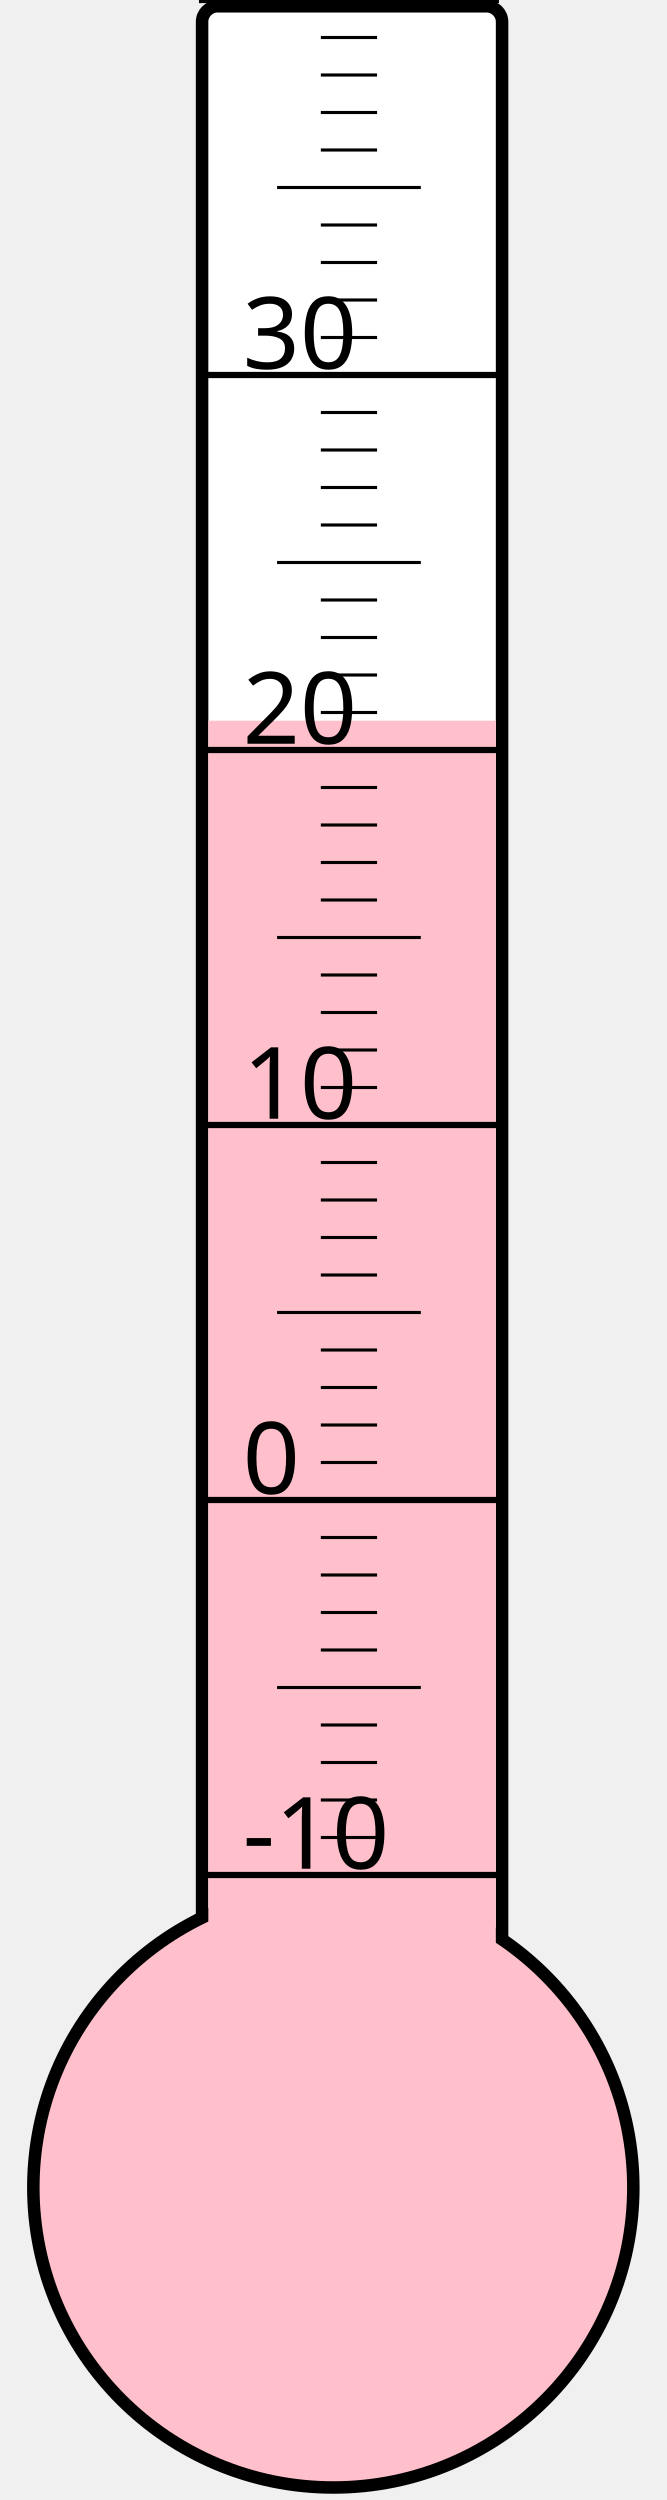
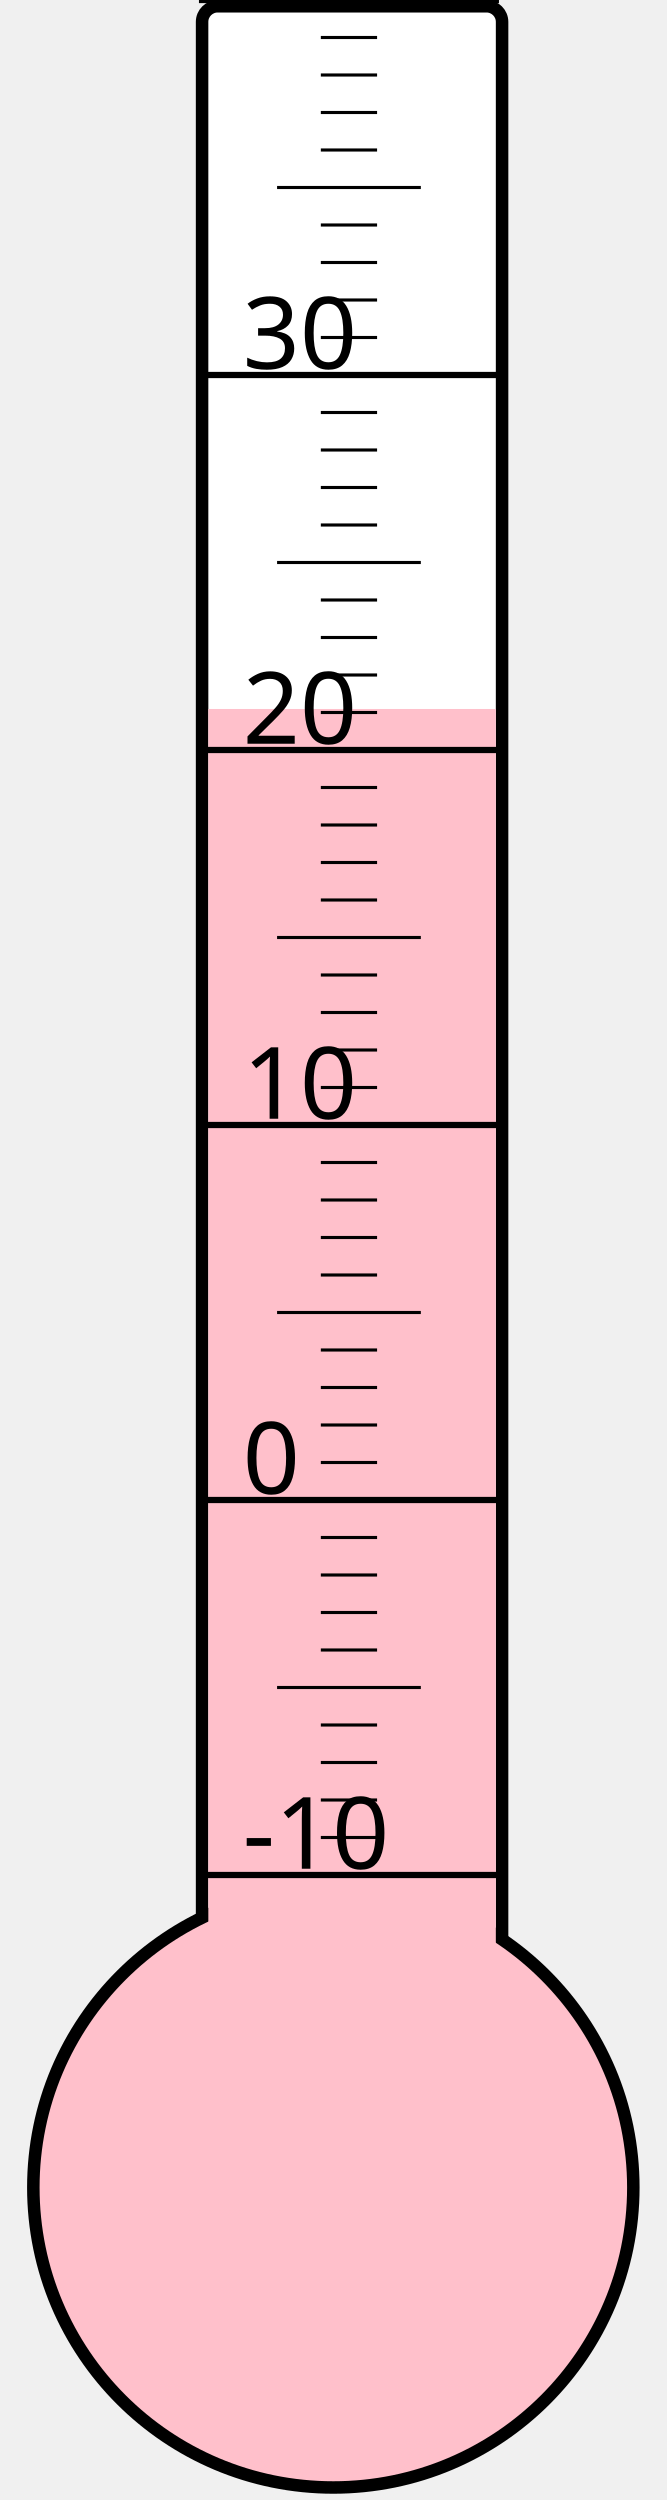
<svg xmlns="http://www.w3.org/2000/svg" width="40px" height="150px" viewBox="0 0 200 800">
  <rect width="200" height="800" x="0" y="0" style="fill: #ffffeb; fill-opacity: 0;" />
  <rect width="96" height="680" x="58" y="2" rx="5" ry="5" style="fill: white; fill-opacity: 1; stroke: black; stroke-width: 4;" />
  <circle cx="100" cy="700" r="96" style="fill: pink; stroke: black; stroke-width: 4;" />
-   <rect width="92" height="469.375" x="60" y="230.625" style="fill: pink; fill-opacity: 1; stroke-width: 0;" />
+   <rect width="92" height="473.125" x="60" y="226.875" style="fill: pink; fill-opacity: 1; stroke-width: 0;" />
  <text x="71" y="598" style="font-family: sans-serif; font-size: 24pt;">-10</text>
  <text x="71" y="478" style="font-family: sans-serif; font-size: 24pt;">0</text>
  <text x="71" y="358" style="font-family: sans-serif; font-size: 24pt;">10</text>
  <text x="71" y="238" style="font-family: sans-serif; font-size: 24pt;">20</text>
  <text x="71" y="118" style="font-family: sans-serif; font-size: 24pt;">30</text>
  <g style="stroke: black;">
    <line x1="57" y1="600" x2="153" y2="600" style="stroke-width: 2;" />
    <line x1="96" y1="588" x2="114" y2="588" style="stroke-width: 1;" />
    <line x1="96" y1="576" x2="114" y2="576" style="stroke-width: 1;" />
    <line x1="96" y1="564" x2="114" y2="564" style="stroke-width: 1;" />
    <line x1="96" y1="552" x2="114" y2="552" style="stroke-width: 1;" />
    <line x1="82" y1="540" x2="128" y2="540" style="stroke-width: 1;" />
    <line x1="96" y1="528" x2="114" y2="528" style="stroke-width: 1;" />
    <line x1="96" y1="516" x2="114" y2="516" style="stroke-width: 1;" />
    <line x1="96" y1="504" x2="114" y2="504" style="stroke-width: 1;" />
    <line x1="96" y1="492" x2="114" y2="492" style="stroke-width: 1;" />
    <line x1="57" y1="480" x2="153" y2="480" style="stroke-width: 2;" />
    <line x1="96" y1="468" x2="114" y2="468" style="stroke-width: 1;" />
    <line x1="96" y1="456" x2="114" y2="456" style="stroke-width: 1;" />
    <line x1="96" y1="444" x2="114" y2="444" style="stroke-width: 1;" />
    <line x1="96" y1="432" x2="114" y2="432" style="stroke-width: 1;" />
    <line x1="82" y1="420" x2="128" y2="420" style="stroke-width: 1;" />
    <line x1="96" y1="408" x2="114" y2="408" style="stroke-width: 1;" />
    <line x1="96" y1="396" x2="114" y2="396" style="stroke-width: 1;" />
    <line x1="96" y1="384" x2="114" y2="384" style="stroke-width: 1;" />
    <line x1="96" y1="372" x2="114" y2="372" style="stroke-width: 1;" />
    <line x1="57" y1="360" x2="153" y2="360" style="stroke-width: 2;" />
    <line x1="96" y1="348" x2="114" y2="348" style="stroke-width: 1;" />
    <line x1="96" y1="336" x2="114" y2="336" style="stroke-width: 1;" />
    <line x1="96" y1="324" x2="114" y2="324" style="stroke-width: 1;" />
    <line x1="96" y1="312" x2="114" y2="312" style="stroke-width: 1;" />
    <line x1="82" y1="300" x2="128" y2="300" style="stroke-width: 1;" />
    <line x1="96" y1="288" x2="114" y2="288" style="stroke-width: 1;" />
    <line x1="96" y1="276" x2="114" y2="276" style="stroke-width: 1;" />
    <line x1="96" y1="264" x2="114" y2="264" style="stroke-width: 1;" />
    <line x1="96" y1="252" x2="114" y2="252" style="stroke-width: 1;" />
    <line x1="57" y1="240" x2="153" y2="240" style="stroke-width: 2;" />
    <line x1="96" y1="228" x2="114" y2="228" style="stroke-width: 1;" />
    <line x1="96" y1="216" x2="114" y2="216" style="stroke-width: 1;" />
    <line x1="96" y1="204" x2="114" y2="204" style="stroke-width: 1;" />
    <line x1="96" y1="192" x2="114" y2="192" style="stroke-width: 1;" />
    <line x1="82" y1="180" x2="128" y2="180" style="stroke-width: 1;" />
    <line x1="96" y1="168" x2="114" y2="168" style="stroke-width: 1;" />
    <line x1="96" y1="156" x2="114" y2="156" style="stroke-width: 1;" />
    <line x1="96" y1="144" x2="114" y2="144" style="stroke-width: 1;" />
    <line x1="96" y1="132" x2="114" y2="132" style="stroke-width: 1;" />
    <line x1="57" y1="120" x2="153" y2="120" style="stroke-width: 2;" />
    <line x1="96" y1="108" x2="114" y2="108" style="stroke-width: 1;" />
    <line x1="96" y1="96" x2="114" y2="96" style="stroke-width: 1;" />
    <line x1="96" y1="84" x2="114" y2="84" style="stroke-width: 1;" />
    <line x1="96" y1="72" x2="114" y2="72" style="stroke-width: 1;" />
    <line x1="82" y1="60" x2="128" y2="60" style="stroke-width: 1;" />
    <line x1="96" y1="48" x2="114" y2="48" style="stroke-width: 1;" />
    <line x1="96" y1="36" x2="114" y2="36" style="stroke-width: 1;" />
    <line x1="96" y1="24" x2="114" y2="24" style="stroke-width: 1;" />
    <line x1="96" y1="12" x2="114" y2="12" style="stroke-width: 1;" />
    <line x1="57" y1="0" x2="153" y2="0" style="stroke-width: 2;" />
  </g>
</svg>
